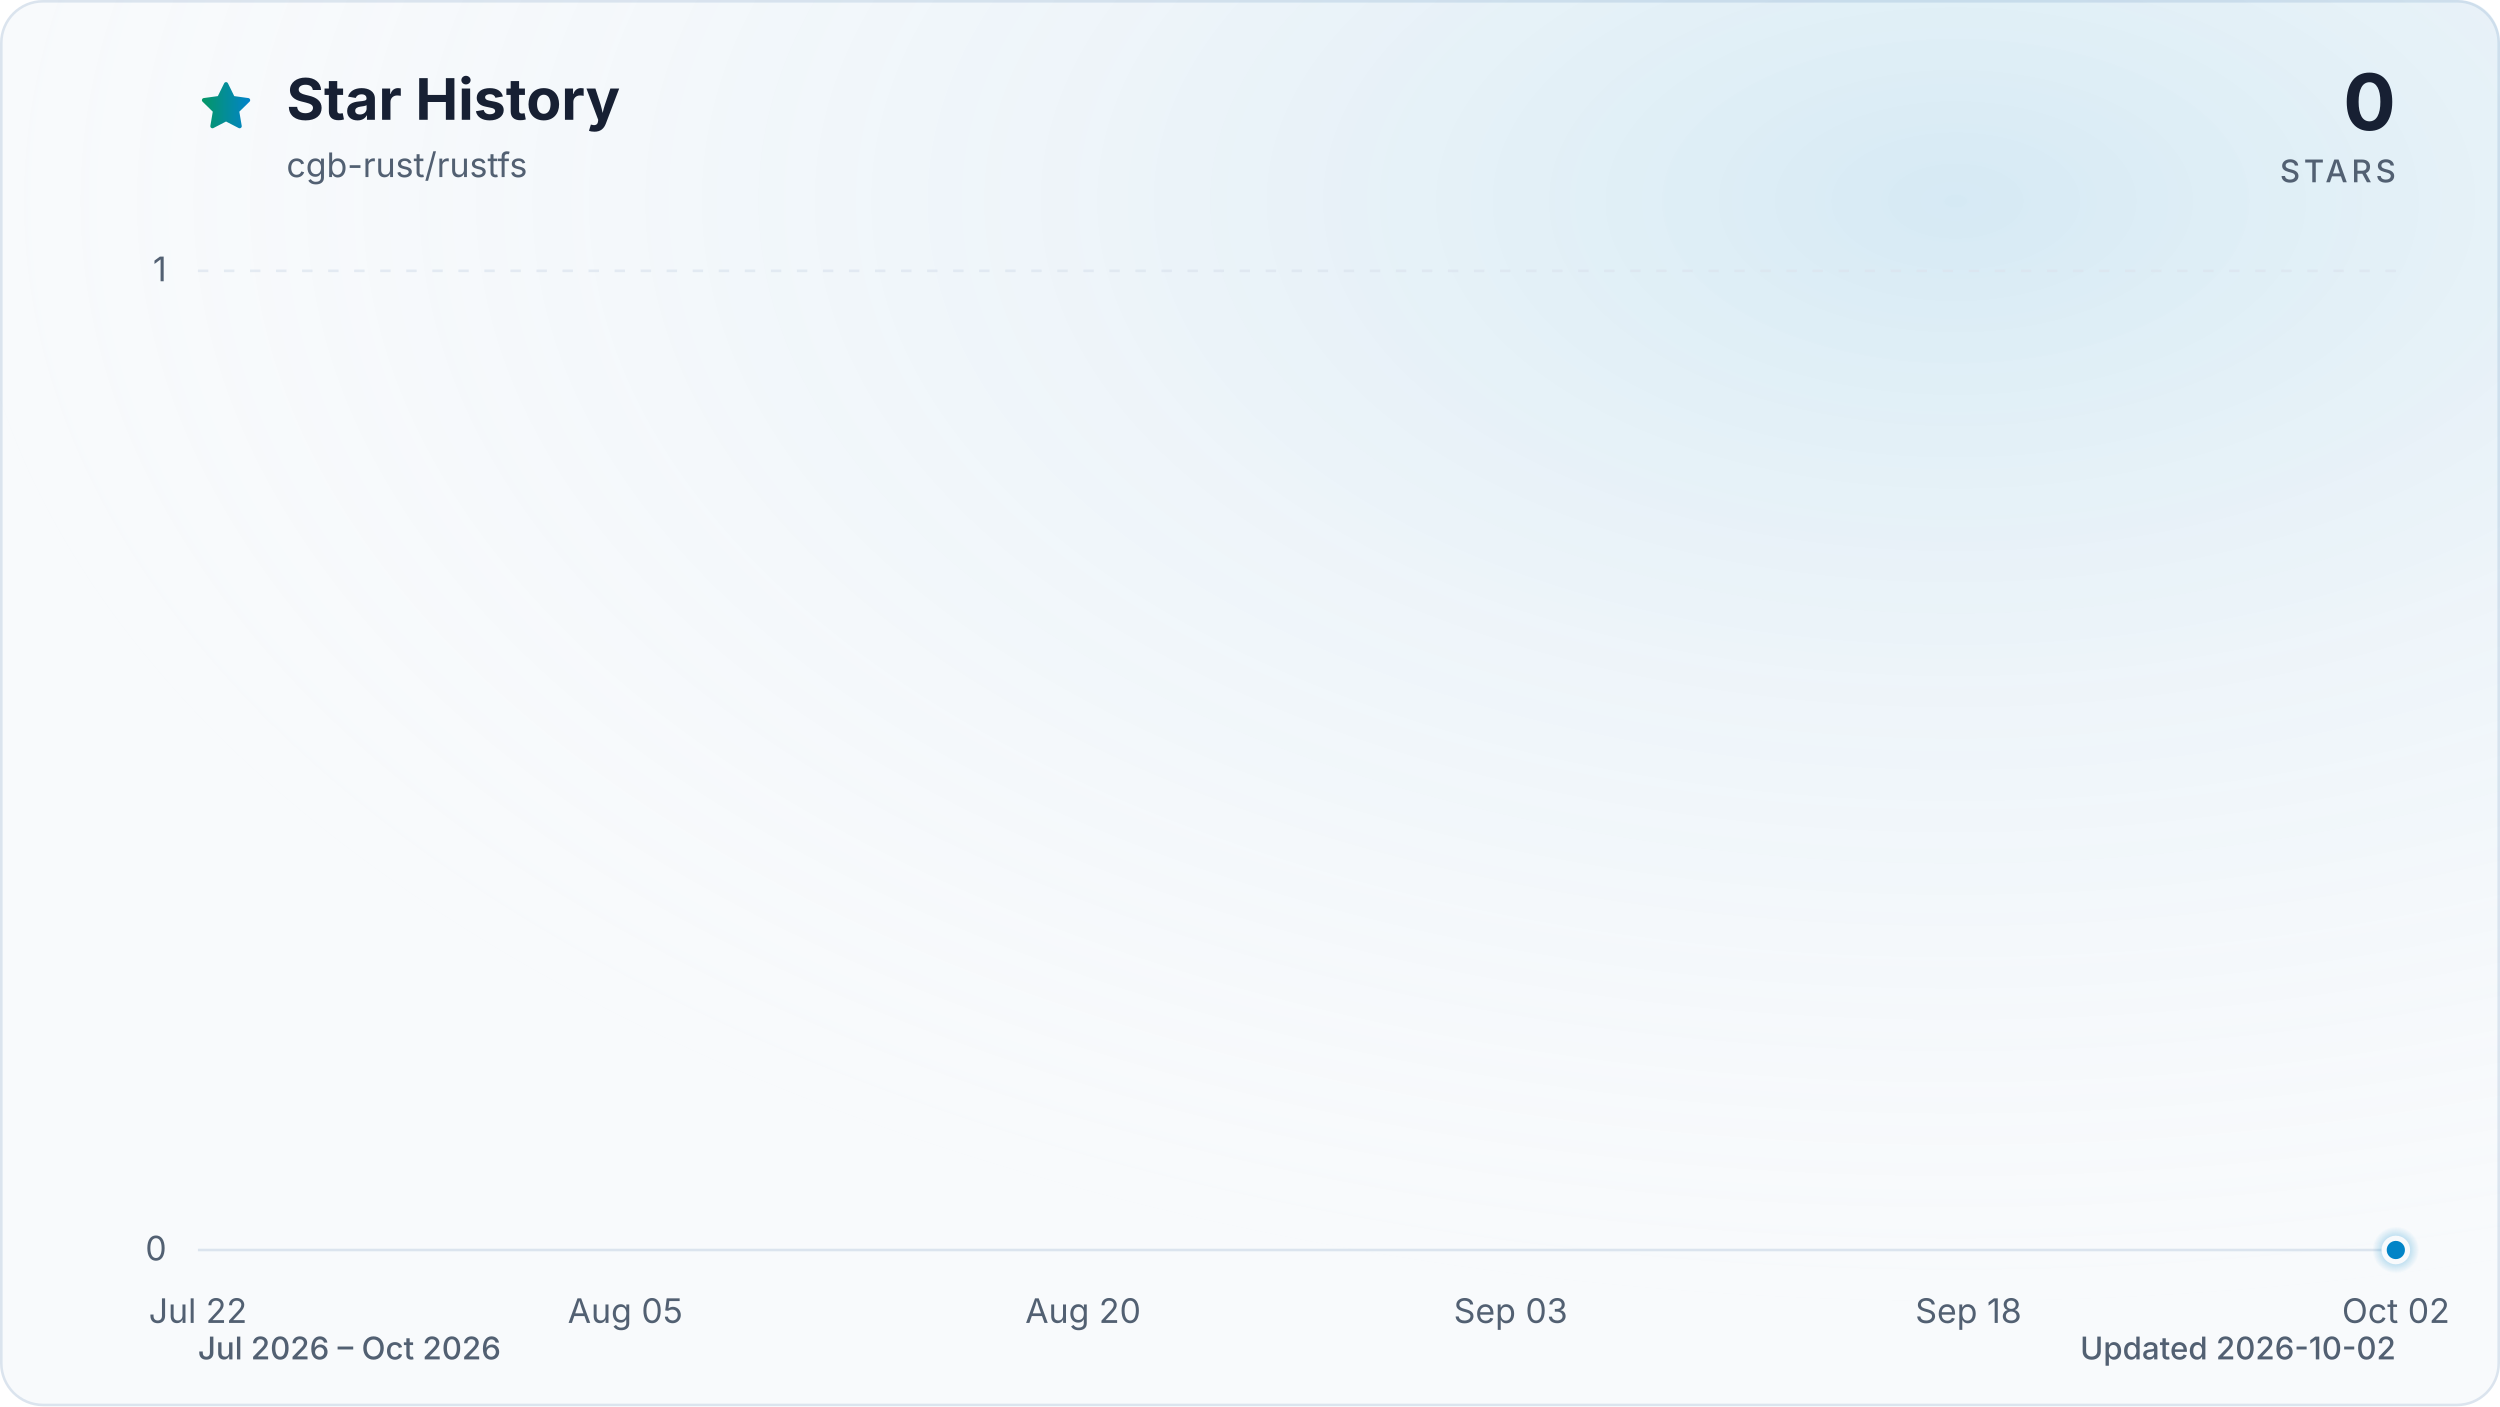
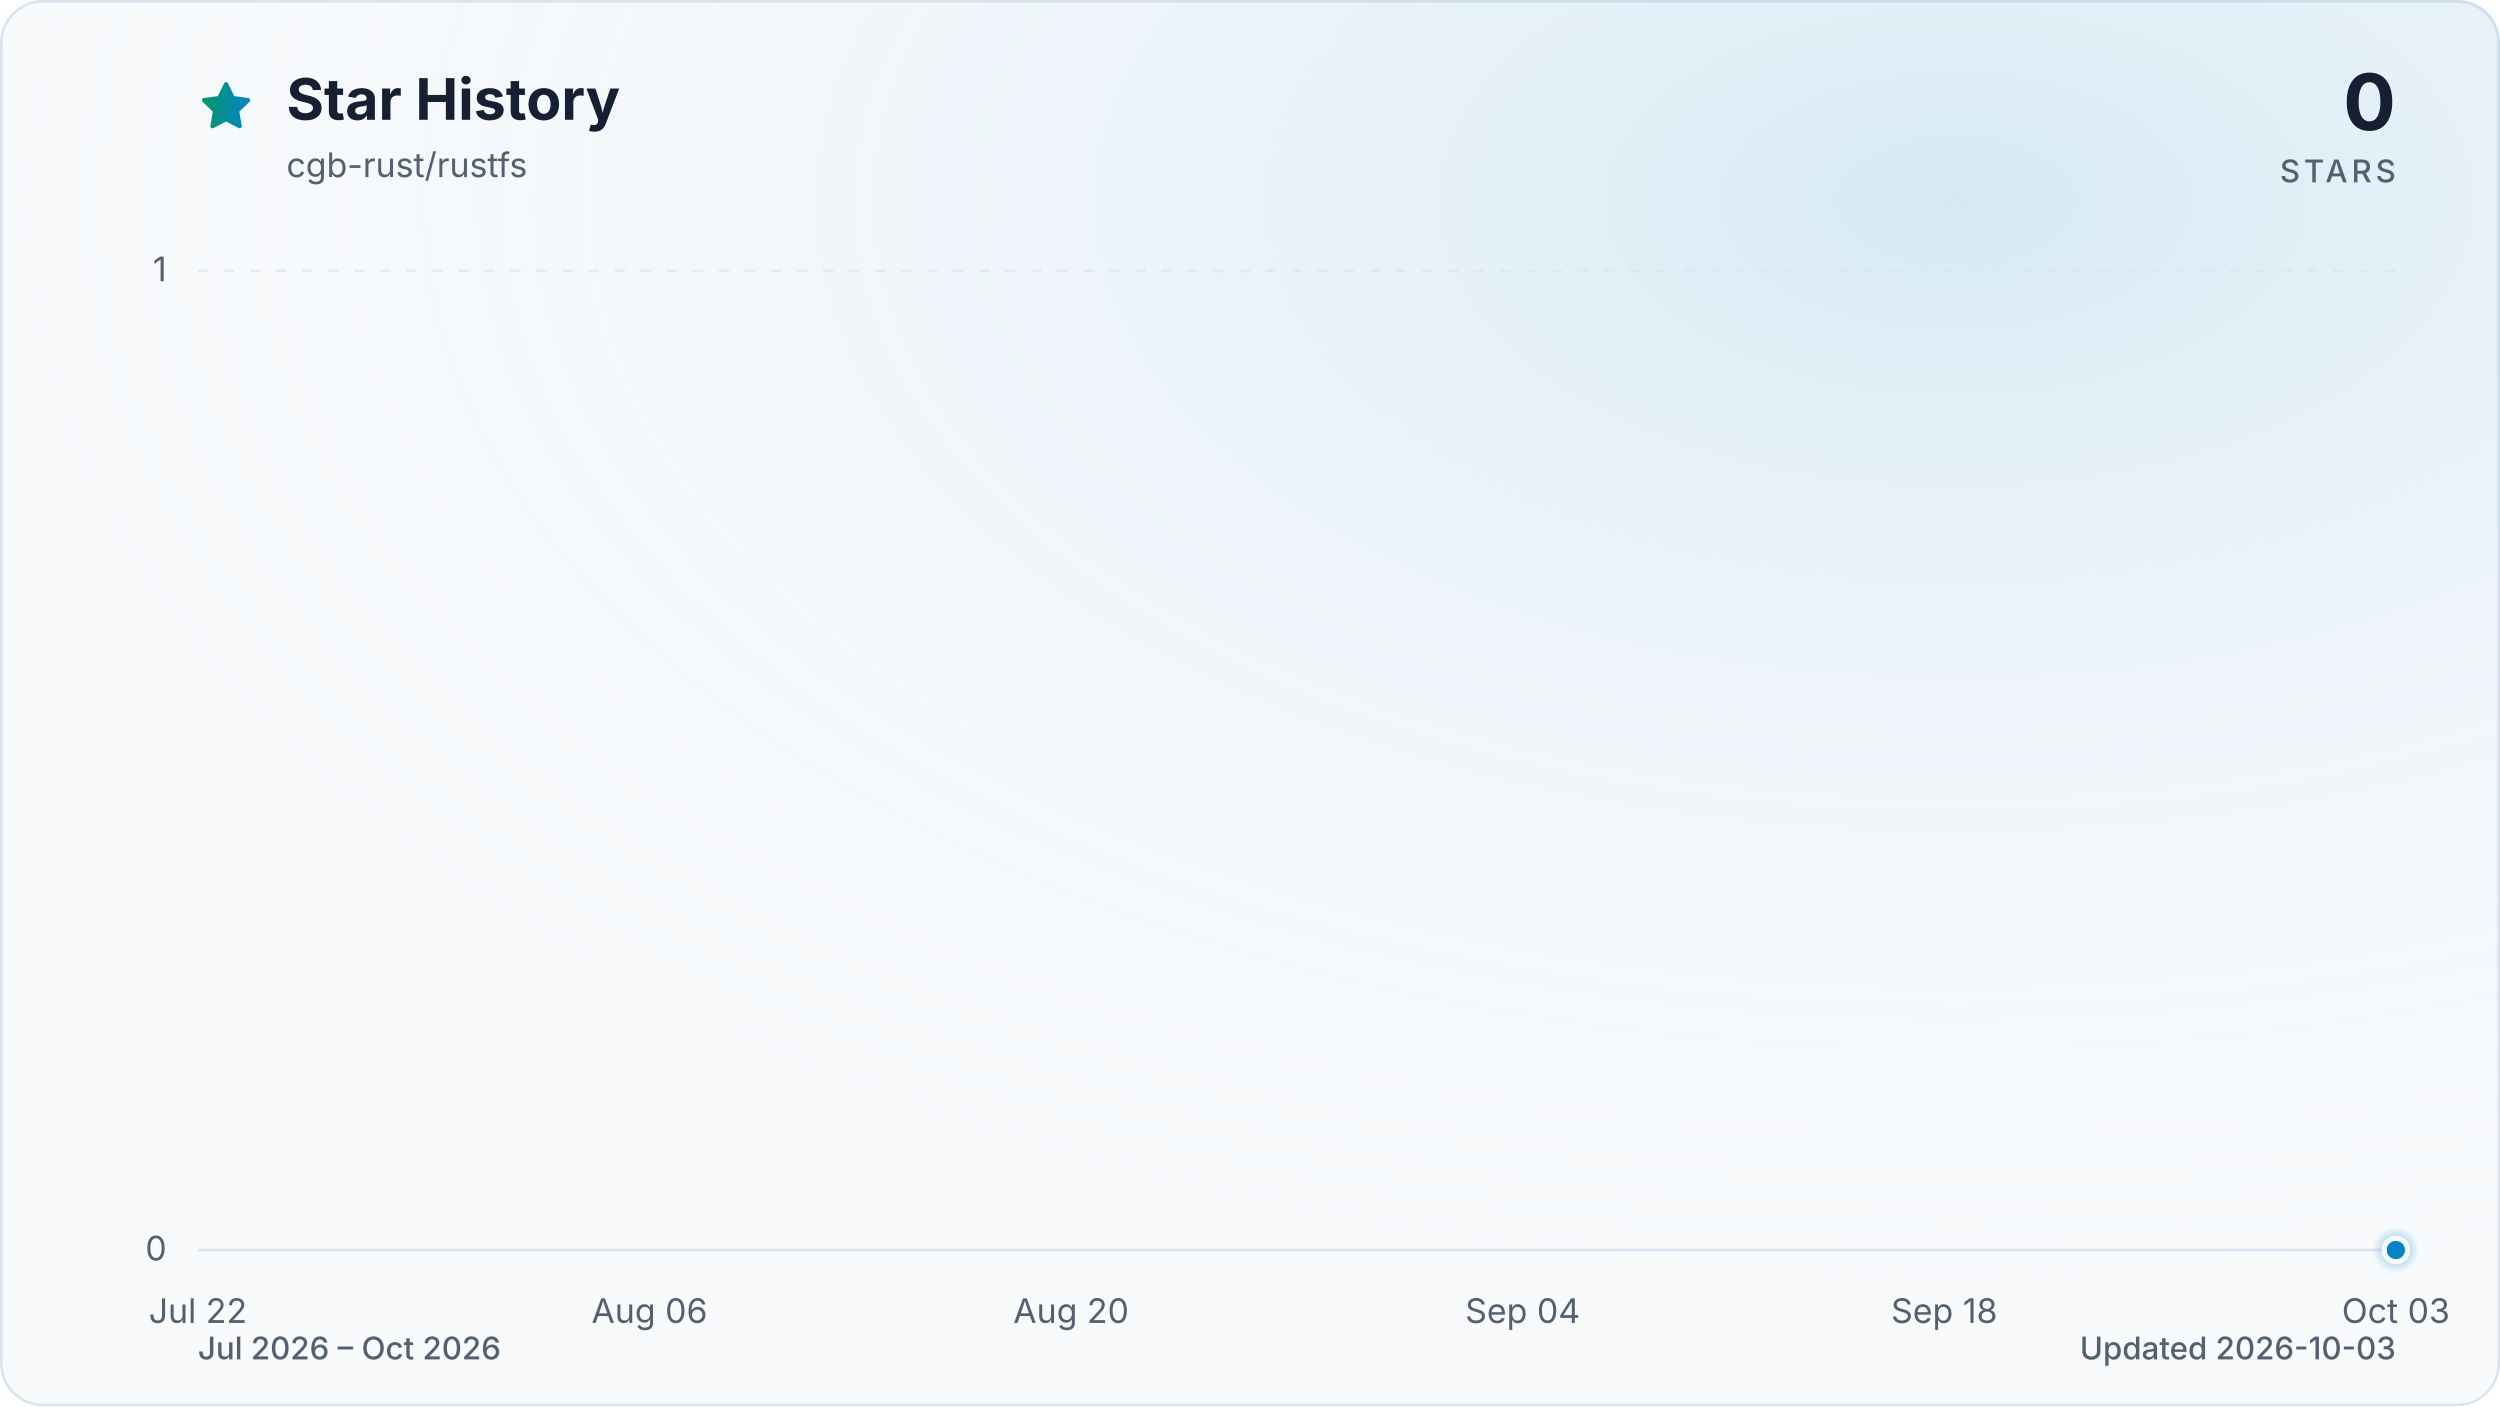
<svg xmlns="http://www.w3.org/2000/svg" viewBox="0 0 960 540" role="img" aria-labelledby="title description" data-style="gradient" data-variant="glow" data-animated="true">
  <defs>
    <linearGradient id="trend" x1="0" y1="0" x2="1" y2="0">
      <stop offset="0%" stop-color="#059669" />
      <stop offset="100%" stop-color="#0284c7" />
    </linearGradient>
    <linearGradient id="area" x1="0" y1="0" x2="0" y2="1">
      <stop offset="0%" stop-color="#059669" stop-opacity="0.30" />
      <stop offset="55%" stop-color="#0284c7" stop-opacity="0.10" />
      <stop offset="100%" stop-color="#0284c7" stop-opacity="0.01" />
    </linearGradient>
    <radialGradient id="marker-halo" cx="50%" cy="50%" r="50%">
      <stop offset="0%" stop-color="#0284c7" stop-opacity="0.55" />
      <stop offset="100%" stop-color="#0284c7" stop-opacity="0" />
    </radialGradient>
    <radialGradient id="surface-glow" cx="78%" cy="14%" r="80%">
      <stop offset="0%" stop-color="#0284c7" stop-opacity="0.14" />
      <stop offset="100%" stop-color="#f8fafc" stop-opacity="0" />
    </radialGradient>
    <filter id="trend-glow" x="-20%" y="-20%" width="140%" height="140%">
      <feGaussianBlur stdDeviation="7" />
    </filter>
  </defs>
  <style>
.trend-enter{transform-box:fill-box;transform-origin:center;animation:trend-enter 520ms cubic-bezier(0.16,1,0.3,1)}
.marker-enter{transform-box:fill-box;transform-origin:center;animation:marker-enter 320ms cubic-bezier(0.16,1,0.3,1) 200ms both}
.marker-pulse{transform-box:fill-box;transform-origin:center;animation:marker-pulse 2.6s ease-out infinite}
@keyframes trend-enter{from{opacity:.35;transform:translateY(10px)}to{opacity:1;transform:translateY(0)}}
@keyframes marker-enter{from{opacity:0;transform:scale(.4)}to{opacity:1;transform:scale(1)}}
@keyframes marker-pulse{0%{opacity:.5;transform:scale(.7)}70%,100%{opacity:0;transform:scale(2.1)}}
@media (prefers-reduced-motion:reduce){.trend-enter,.marker-enter,.marker-pulse{animation:none!important}}
@media (prefers-reduced-motion:reduce){.marker-pulse{opacity:0}}
</style>
  <rect x="0.5" y="0.5" width="959" height="539" fill="#f8fafc" stroke="#dbe4ee" stroke-width="1" rx="16" />
  <rect width="960" height="540" fill="url(#surface-glow)" rx="16" />
  <path d="M12 2.6l2.9 5.9 6.5.9-4.7 4.6 1.1 6.5-5.8-3-5.8 3 1.1-6.5-4.7-4.6 6.5-.9L12 2.6Z" transform="translate(76 30) scale(.9)" fill="url(#trend)" stroke="url(#trend)" stroke-width="1.8" stroke-linejoin="round" aria-hidden="true" />
  <text x="110" y="46" fill="#172033" font-family="ui-sans-serif, system-ui, -apple-system, BlinkMacSystemFont, 'Segoe UI', sans-serif" font-size="22" font-weight="700">Star History</text>
  <text x="110" y="68" fill="#526072" font-family="ui-sans-serif, system-ui, -apple-system, BlinkMacSystemFont, 'Segoe UI', sans-serif" font-size="13">cgb-rust/rustfs</text>
  <text x="920" y="50" fill="#172033" font-family="ui-sans-serif, system-ui, -apple-system, BlinkMacSystemFont, 'Segoe UI', sans-serif" font-size="30" font-weight="700" text-anchor="end">0</text>
  <text x="920" y="70" fill="#526072" font-family="ui-sans-serif, system-ui, -apple-system, BlinkMacSystemFont, 'Segoe UI', sans-serif" font-size="12" font-weight="500" letter-spacing="1.5" text-anchor="end">STARS</text>
  <line x1="76" y1="480.0" x2="920" y2="480.0" stroke="#dbe4ee" stroke-width="1" stroke-dasharray="0" opacity="1" />
  <text x="64" y="484.0" fill="#526072" font-family="ui-sans-serif, system-ui, -apple-system, BlinkMacSystemFont, 'Segoe UI', sans-serif" font-size="13" text-anchor="end">0</text>
  <line x1="76" y1="104.0" x2="920" y2="104.0" stroke="#dbe4ee" stroke-width="1" stroke-dasharray="4 6" opacity="0.7" />
  <text x="64" y="108.0" fill="#526072" font-family="ui-sans-serif, system-ui, -apple-system, BlinkMacSystemFont, 'Segoe UI', sans-serif" font-size="13" text-anchor="end">1</text>
  <text x="76.0" y="508" fill="#526072" font-family="ui-sans-serif, system-ui, -apple-system, BlinkMacSystemFont, 'Segoe UI', sans-serif" font-size="13" text-anchor="middle">Jul 22</text>
-   <text x="240.1" y="508" fill="#526072" font-family="ui-sans-serif, system-ui, -apple-system, BlinkMacSystemFont, 'Segoe UI', sans-serif" font-size="13" text-anchor="middle">Aug 05</text>
-   <text x="415.9" y="508" fill="#526072" font-family="ui-sans-serif, system-ui, -apple-system, BlinkMacSystemFont, 'Segoe UI', sans-serif" font-size="13" text-anchor="middle">Aug 20</text>
-   <text x="580.1" y="508" fill="#526072" font-family="ui-sans-serif, system-ui, -apple-system, BlinkMacSystemFont, 'Segoe UI', sans-serif" font-size="13" text-anchor="middle">Sep 03</text>
-   <text x="755.9" y="508" fill="#526072" font-family="ui-sans-serif, system-ui, -apple-system, BlinkMacSystemFont, 'Segoe UI', sans-serif" font-size="13" text-anchor="middle">Sep 18</text>
-   <text x="920.0" y="508" fill="#526072" font-family="ui-sans-serif, system-ui, -apple-system, BlinkMacSystemFont, 'Segoe UI', sans-serif" font-size="13" text-anchor="middle">Oct 02</text>
+   <text x="249.4" y="508" fill="#526072" font-family="ui-sans-serif, system-ui, -apple-system, BlinkMacSystemFont, 'Segoe UI', sans-serif" font-size="13" text-anchor="middle">Aug 06</text>
+   <text x="411.3" y="508" fill="#526072" font-family="ui-sans-serif, system-ui, -apple-system, BlinkMacSystemFont, 'Segoe UI', sans-serif" font-size="13" text-anchor="middle">Aug 20</text>
+   <text x="584.7" y="508" fill="#526072" font-family="ui-sans-serif, system-ui, -apple-system, BlinkMacSystemFont, 'Segoe UI', sans-serif" font-size="13" text-anchor="middle">Sep 04</text>
+   <text x="746.6" y="508" fill="#526072" font-family="ui-sans-serif, system-ui, -apple-system, BlinkMacSystemFont, 'Segoe UI', sans-serif" font-size="13" text-anchor="middle">Sep 18</text>
+   <text x="920.0" y="508" fill="#526072" font-family="ui-sans-serif, system-ui, -apple-system, BlinkMacSystemFont, 'Segoe UI', sans-serif" font-size="13" text-anchor="middle">Oct 03</text>
  <g class="trend-enter">
-     <path d="M 76.0 480.0 C 79.9 480.0, 83.8 480.0, 87.7 480.0 C 91.6 480.0, 95.5 480.0, 99.4 480.0 C 103.4 480.0, 107.3 480.0, 111.2 480.0 C 115.1 480.0, 119.0 480.0, 122.9 480.0 C 126.8 480.0, 130.7 480.0, 134.6 480.0 C 138.5 480.0, 142.4 480.0, 146.3 480.0 C 150.2 480.0, 154.1 480.0, 158.1 480.0 C 162.0 480.0, 165.9 480.0, 169.8 480.0 C 173.7 480.0, 177.6 480.0, 181.5 480.0 C 185.4 480.0, 189.3 480.0, 193.2 480.0 C 197.1 480.0, 201.0 480.0, 204.9 480.0 C 208.9 480.0, 212.8 480.0, 216.7 480.0 C 220.6 480.0, 224.5 480.0, 228.4 480.0 C 232.3 480.0, 236.2 480.0, 240.1 480.0 C 244.0 480.0, 247.9 480.0, 251.8 480.0 C 255.7 480.0, 259.6 480.0, 263.6 480.0 C 267.5 480.0, 271.4 480.0, 275.3 480.0 C 279.2 480.0, 283.1 480.0, 287.0 480.0 C 290.9 480.0, 294.8 480.0, 298.7 480.0 C 302.6 480.0, 306.5 480.0, 310.4 480.0 C 314.4 480.0, 318.3 480.0, 322.2 480.0 C 326.1 480.0, 330.0 480.0, 333.9 480.0 C 337.8 480.0, 341.7 480.0, 345.6 480.0 C 349.5 480.0, 353.4 480.0, 357.3 480.0 C 361.2 480.0, 365.1 480.0, 369.1 480.0 C 373.0 480.0, 376.9 480.0, 380.8 480.0 C 384.7 480.0, 388.6 480.0, 392.5 480.0 C 396.4 480.0, 400.3 480.0, 404.2 480.0 C 408.1 480.0, 412.0 480.0, 415.9 480.0 C 419.9 480.0, 423.8 480.0, 427.7 480.0 C 431.6 480.0, 435.5 480.0, 439.4 480.0 C 443.3 480.0, 447.2 480.0, 451.1 480.0 C 455.0 480.0, 458.9 480.0, 462.8 480.0 C 466.7 480.0, 470.6 480.0, 474.6 480.0 C 478.5 480.0, 482.4 480.0, 486.3 480.0 C 490.2 480.0, 494.1 480.0, 498.0 480.0 C 501.9 480.0, 505.8 480.0, 509.7 480.0 C 513.6 480.0, 517.5 480.0, 521.4 480.0 C 525.4 480.0, 529.3 480.0, 533.2 480.0 C 537.1 480.0, 541.0 480.0, 544.9 480.0 C 548.8 480.0, 552.7 480.0, 556.6 480.0 C 560.5 480.0, 564.4 480.0, 568.3 480.0 C 572.2 480.0, 576.1 480.0, 580.1 480.0 C 584.0 480.0, 587.9 480.0, 591.8 480.0 C 595.7 480.0, 599.6 480.0, 603.5 480.0 C 607.4 480.0, 611.3 480.0, 615.2 480.0 C 619.1 480.0, 623.0 480.0, 626.9 480.0 C 630.9 480.0, 634.8 480.0, 638.7 480.0 C 642.6 480.0, 646.5 480.0, 650.4 480.0 C 654.3 480.0, 658.2 480.0, 662.1 480.0 C 666.0 480.0, 669.9 480.0, 673.8 480.0 C 677.7 480.0, 681.6 480.0, 685.6 480.0 C 689.5 480.0, 693.4 480.0, 697.3 480.0 C 701.2 480.0, 705.1 480.0, 709.0 480.0 C 712.9 480.0, 716.8 480.0, 720.7 480.0 C 724.6 480.0, 728.5 480.0, 732.4 480.0 C 736.4 480.0, 740.3 480.0, 744.2 480.0 C 748.1 480.0, 752.0 480.0, 755.9 480.0 C 759.8 480.0, 763.7 480.0, 767.6 480.0 C 771.5 480.0, 775.4 480.0, 779.3 480.0 C 783.2 480.0, 787.1 480.0, 791.1 480.0 C 795.0 480.0, 798.9 480.0, 802.8 480.0 C 806.7 480.0, 810.6 480.0, 814.5 480.0 C 818.4 480.0, 822.3 480.0, 826.2 480.0 C 830.1 480.0, 834.0 480.0, 837.9 480.0 C 841.9 480.0, 845.8 480.0, 849.7 480.0 C 853.6 480.0, 857.5 480.0, 861.4 480.0 C 865.3 480.0, 869.2 480.0, 873.1 480.0 C 877.0 480.0, 880.9 480.0, 884.8 480.0 C 888.7 480.0, 892.6 480.0, 896.6 480.0 C 900.5 480.0, 904.4 480.0, 908.3 480.0 C 912.2 480.0, 916.1 480.0, 920.0 480.0 L 920.0 480.0 L 76.0 480.0 Z" fill="url(#area)" />
-     <path d="M 76.0 480.0 C 79.9 480.0, 83.8 480.0, 87.7 480.0 C 91.6 480.0, 95.5 480.0, 99.4 480.0 C 103.4 480.0, 107.3 480.0, 111.2 480.0 C 115.1 480.0, 119.0 480.0, 122.9 480.0 C 126.8 480.0, 130.7 480.0, 134.6 480.0 C 138.5 480.0, 142.4 480.0, 146.3 480.0 C 150.2 480.0, 154.1 480.0, 158.1 480.0 C 162.0 480.0, 165.9 480.0, 169.8 480.0 C 173.7 480.0, 177.6 480.0, 181.5 480.0 C 185.4 480.0, 189.3 480.0, 193.2 480.0 C 197.1 480.0, 201.0 480.0, 204.9 480.0 C 208.9 480.0, 212.8 480.0, 216.7 480.0 C 220.6 480.0, 224.5 480.0, 228.4 480.0 C 232.3 480.0, 236.2 480.0, 240.1 480.0 C 244.0 480.0, 247.9 480.0, 251.8 480.0 C 255.7 480.0, 259.6 480.0, 263.6 480.0 C 267.5 480.0, 271.4 480.0, 275.3 480.0 C 279.2 480.0, 283.1 480.0, 287.0 480.0 C 290.9 480.0, 294.8 480.0, 298.7 480.0 C 302.6 480.0, 306.5 480.0, 310.4 480.0 C 314.4 480.0, 318.3 480.0, 322.2 480.0 C 326.1 480.0, 330.0 480.0, 333.9 480.0 C 337.8 480.0, 341.7 480.0, 345.6 480.0 C 349.5 480.0, 353.4 480.0, 357.3 480.0 C 361.2 480.0, 365.1 480.0, 369.1 480.0 C 373.0 480.0, 376.9 480.0, 380.8 480.0 C 384.7 480.0, 388.6 480.0, 392.5 480.0 C 396.4 480.0, 400.3 480.0, 404.2 480.0 C 408.1 480.0, 412.0 480.0, 415.9 480.0 C 419.9 480.0, 423.8 480.0, 427.7 480.0 C 431.6 480.0, 435.5 480.0, 439.4 480.0 C 443.3 480.0, 447.2 480.0, 451.1 480.0 C 455.0 480.0, 458.9 480.0, 462.8 480.0 C 466.7 480.0, 470.6 480.0, 474.6 480.0 C 478.5 480.0, 482.4 480.0, 486.3 480.0 C 490.2 480.0, 494.1 480.0, 498.0 480.0 C 501.9 480.0, 505.8 480.0, 509.7 480.0 C 513.6 480.0, 517.5 480.0, 521.4 480.0 C 525.4 480.0, 529.3 480.0, 533.2 480.0 C 537.1 480.0, 541.0 480.0, 544.9 480.0 C 548.8 480.0, 552.7 480.0, 556.6 480.0 C 560.5 480.0, 564.4 480.0, 568.3 480.0 C 572.2 480.0, 576.1 480.0, 580.1 480.0 C 584.0 480.0, 587.9 480.0, 591.8 480.0 C 595.7 480.0, 599.6 480.0, 603.5 480.0 C 607.4 480.0, 611.3 480.0, 615.2 480.0 C 619.1 480.0, 623.0 480.0, 626.9 480.0 C 630.9 480.0, 634.8 480.0, 638.7 480.0 C 642.6 480.0, 646.5 480.0, 650.4 480.0 C 654.3 480.0, 658.2 480.0, 662.1 480.0 C 666.0 480.0, 669.9 480.0, 673.8 480.0 C 677.7 480.0, 681.6 480.0, 685.6 480.0 C 689.5 480.0, 693.4 480.0, 697.3 480.0 C 701.2 480.0, 705.1 480.0, 709.0 480.0 C 712.9 480.0, 716.8 480.0, 720.7 480.0 C 724.6 480.0, 728.5 480.0, 732.4 480.0 C 736.4 480.0, 740.3 480.0, 744.2 480.0 C 748.1 480.0, 752.0 480.0, 755.9 480.0 C 759.8 480.0, 763.7 480.0, 767.6 480.0 C 771.5 480.0, 775.4 480.0, 779.3 480.0 C 783.2 480.0, 787.1 480.0, 791.1 480.0 C 795.0 480.0, 798.9 480.0, 802.8 480.0 C 806.7 480.0, 810.6 480.0, 814.5 480.0 C 818.4 480.0, 822.3 480.0, 826.2 480.0 C 830.1 480.0, 834.0 480.0, 837.9 480.0 C 841.9 480.0, 845.8 480.0, 849.7 480.0 C 853.6 480.0, 857.5 480.0, 861.4 480.0 C 865.3 480.0, 869.2 480.0, 873.1 480.0 C 877.0 480.0, 880.9 480.0, 884.8 480.0 C 888.7 480.0, 892.6 480.0, 896.6 480.0 C 900.5 480.0, 904.4 480.0, 908.3 480.0 C 912.2 480.0, 916.1 480.0, 920.0 480.0" fill="none" stroke="url(#trend)" stroke-width="12" stroke-linecap="round" stroke-linejoin="round" opacity="0.16" filter="url(#trend-glow)" />
-     <path d="M 76.0 480.0 C 79.9 480.0, 83.8 480.0, 87.7 480.0 C 91.6 480.0, 95.5 480.0, 99.4 480.0 C 103.4 480.0, 107.3 480.0, 111.2 480.0 C 115.1 480.0, 119.0 480.0, 122.9 480.0 C 126.8 480.0, 130.7 480.0, 134.6 480.0 C 138.5 480.0, 142.4 480.0, 146.3 480.0 C 150.2 480.0, 154.1 480.0, 158.1 480.0 C 162.0 480.0, 165.9 480.0, 169.8 480.0 C 173.7 480.0, 177.6 480.0, 181.5 480.0 C 185.4 480.0, 189.3 480.0, 193.2 480.0 C 197.1 480.0, 201.0 480.0, 204.9 480.0 C 208.9 480.0, 212.8 480.0, 216.7 480.0 C 220.6 480.0, 224.5 480.0, 228.4 480.0 C 232.3 480.0, 236.2 480.0, 240.1 480.0 C 244.0 480.0, 247.9 480.0, 251.8 480.0 C 255.7 480.0, 259.6 480.0, 263.6 480.0 C 267.5 480.0, 271.4 480.0, 275.3 480.0 C 279.2 480.0, 283.1 480.0, 287.0 480.0 C 290.9 480.0, 294.8 480.0, 298.7 480.0 C 302.6 480.0, 306.5 480.0, 310.4 480.0 C 314.4 480.0, 318.3 480.0, 322.2 480.0 C 326.1 480.0, 330.0 480.0, 333.9 480.0 C 337.8 480.0, 341.7 480.0, 345.6 480.0 C 349.5 480.0, 353.4 480.0, 357.3 480.0 C 361.2 480.0, 365.1 480.0, 369.1 480.0 C 373.0 480.0, 376.9 480.0, 380.8 480.0 C 384.7 480.0, 388.6 480.0, 392.5 480.0 C 396.4 480.0, 400.3 480.0, 404.2 480.0 C 408.1 480.0, 412.0 480.0, 415.9 480.0 C 419.9 480.0, 423.8 480.0, 427.7 480.0 C 431.6 480.0, 435.5 480.0, 439.4 480.0 C 443.3 480.0, 447.2 480.0, 451.1 480.0 C 455.0 480.0, 458.9 480.0, 462.8 480.0 C 466.7 480.0, 470.6 480.0, 474.6 480.0 C 478.5 480.0, 482.4 480.0, 486.3 480.0 C 490.2 480.0, 494.1 480.0, 498.0 480.0 C 501.9 480.0, 505.8 480.0, 509.7 480.0 C 513.6 480.0, 517.5 480.0, 521.4 480.0 C 525.4 480.0, 529.3 480.0, 533.2 480.0 C 537.1 480.0, 541.0 480.0, 544.9 480.0 C 548.8 480.0, 552.7 480.0, 556.6 480.0 C 560.5 480.0, 564.4 480.0, 568.3 480.0 C 572.2 480.0, 576.1 480.0, 580.1 480.0 C 584.0 480.0, 587.9 480.0, 591.8 480.0 C 595.7 480.0, 599.6 480.0, 603.5 480.0 C 607.4 480.0, 611.3 480.0, 615.2 480.0 C 619.1 480.0, 623.0 480.0, 626.9 480.0 C 630.9 480.0, 634.8 480.0, 638.7 480.0 C 642.6 480.0, 646.5 480.0, 650.4 480.0 C 654.3 480.0, 658.2 480.0, 662.1 480.0 C 666.0 480.0, 669.9 480.0, 673.8 480.0 C 677.7 480.0, 681.6 480.0, 685.6 480.0 C 689.5 480.0, 693.4 480.0, 697.3 480.0 C 701.2 480.0, 705.1 480.0, 709.0 480.0 C 712.9 480.0, 716.8 480.0, 720.7 480.0 C 724.6 480.0, 728.5 480.0, 732.4 480.0 C 736.4 480.0, 740.3 480.0, 744.2 480.0 C 748.1 480.0, 752.0 480.0, 755.9 480.0 C 759.8 480.0, 763.7 480.0, 767.6 480.0 C 771.5 480.0, 775.4 480.0, 779.3 480.0 C 783.2 480.0, 787.1 480.0, 791.1 480.0 C 795.0 480.0, 798.9 480.0, 802.8 480.0 C 806.7 480.0, 810.6 480.0, 814.5 480.0 C 818.4 480.0, 822.3 480.0, 826.2 480.0 C 830.1 480.0, 834.0 480.0, 837.9 480.0 C 841.9 480.0, 845.8 480.0, 849.7 480.0 C 853.6 480.0, 857.5 480.0, 861.4 480.0 C 865.3 480.0, 869.2 480.0, 873.1 480.0 C 877.0 480.0, 880.9 480.0, 884.8 480.0 C 888.7 480.0, 892.6 480.0, 896.6 480.0 C 900.5 480.0, 904.4 480.0, 908.3 480.0 C 912.2 480.0, 916.1 480.0, 920.0 480.0" fill="none" stroke="url(#trend)" stroke-width="3" stroke-linecap="round" stroke-linejoin="round" />
+     <path d="M 76.0 480.0 C 79.9 480.0, 83.7 480.0, 87.6 480.0 C 91.4 480.0, 95.3 480.0, 99.1 480.0 C 103.0 480.0, 106.8 480.0, 110.7 480.0 C 114.5 480.0, 118.4 480.0, 122.2 480.0 C 126.1 480.0, 130.0 480.0, 133.8 480.0 C 137.7 480.0, 141.5 480.0, 145.4 480.0 C 149.2 480.0, 153.1 480.0, 156.9 480.0 C 160.8 480.0, 164.6 480.0, 168.5 480.0 C 172.3 480.0, 176.2 480.0, 180.1 480.0 C 183.9 480.0, 187.8 480.0, 191.6 480.0 C 195.5 480.0, 199.3 480.0, 203.2 480.0 C 207.0 480.0, 210.9 480.0, 214.7 480.0 C 218.6 480.0, 222.4 480.0, 226.3 480.0 C 230.2 480.0, 234.0 480.0, 237.9 480.0 C 241.7 480.0, 245.6 480.0, 249.4 480.0 C 253.3 480.0, 257.1 480.0, 261.0 480.0 C 264.8 480.0, 268.7 480.0, 272.5 480.0 C 276.4 480.0, 280.3 480.0, 284.1 480.0 C 288.0 480.0, 291.8 480.0, 295.7 480.0 C 299.5 480.0, 303.4 480.0, 307.2 480.0 C 311.1 480.0, 314.9 480.0, 318.8 480.0 C 322.6 480.0, 326.5 480.0, 330.4 480.0 C 334.2 480.0, 338.1 480.0, 341.9 480.0 C 345.8 480.0, 349.6 480.0, 353.5 480.0 C 357.3 480.0, 361.2 480.0, 365.0 480.0 C 368.9 480.0, 372.7 480.0, 376.6 480.0 C 380.5 480.0, 384.3 480.0, 388.2 480.0 C 392.0 480.0, 395.9 480.0, 399.7 480.0 C 403.6 480.0, 407.4 480.0, 411.3 480.0 C 415.1 480.0, 419.0 480.0, 422.8 480.0 C 426.7 480.0, 430.6 480.0, 434.4 480.0 C 438.3 480.0, 442.1 480.0, 446.0 480.0 C 449.8 480.0, 453.7 480.0, 457.5 480.0 C 461.4 480.0, 465.2 480.0, 469.1 480.0 C 472.9 480.0, 476.8 480.0, 480.7 480.0 C 484.5 480.0, 488.4 480.0, 492.2 480.0 C 496.1 480.0, 499.9 480.0, 503.8 480.0 C 507.6 480.0, 511.5 480.0, 515.3 480.0 C 519.2 480.0, 523.1 480.0, 526.9 480.0 C 530.8 480.0, 534.6 480.0, 538.5 480.0 C 542.3 480.0, 546.2 480.0, 550.0 480.0 C 553.9 480.0, 557.7 480.0, 561.6 480.0 C 565.4 480.0, 569.3 480.0, 573.2 480.0 C 577.0 480.0, 580.9 480.0, 584.7 480.0 C 588.6 480.0, 592.4 480.0, 596.3 480.0 C 600.1 480.0, 604.0 480.0, 607.8 480.0 C 611.7 480.0, 615.5 480.0, 619.4 480.0 C 623.3 480.0, 627.1 480.0, 631.0 480.0 C 634.8 480.0, 638.7 480.0, 642.5 480.0 C 646.4 480.0, 650.2 480.0, 654.1 480.0 C 657.9 480.0, 661.8 480.0, 665.6 480.0 C 669.5 480.0, 673.4 480.0, 677.2 480.0 C 681.1 480.0, 684.9 480.0, 688.8 480.0 C 692.6 480.0, 696.5 480.0, 700.3 480.0 C 704.2 480.0, 708.0 480.0, 711.9 480.0 C 715.7 480.0, 719.6 480.0, 723.5 480.0 C 727.3 480.0, 731.2 480.0, 735.0 480.0 C 738.9 480.0, 742.7 480.0, 746.6 480.0 C 750.4 480.0, 754.3 480.0, 758.1 480.0 C 762.0 480.0, 765.8 480.0, 769.7 480.0 C 773.6 480.0, 777.4 480.0, 781.3 480.0 C 785.1 480.0, 789.0 480.0, 792.8 480.0 C 796.7 480.0, 800.5 480.0, 804.4 480.0 C 808.2 480.0, 812.1 480.0, 815.9 480.0 C 819.8 480.0, 823.7 480.0, 827.5 480.0 C 831.4 480.0, 835.2 480.0, 839.1 480.0 C 842.9 480.0, 846.8 480.0, 850.6 480.0 C 854.5 480.0, 858.3 480.0, 862.2 480.0 C 866.0 480.0, 869.9 480.0, 873.8 480.0 C 877.6 480.0, 881.5 480.0, 885.3 480.0 C 889.2 480.0, 893.0 480.0, 896.9 480.0 C 900.7 480.0, 904.6 480.0, 908.4 480.0 C 912.3 480.0, 916.1 480.0, 920.0 480.0 L 920.0 480.0 L 76.0 480.0 Z" fill="url(#area)" />
+     <path d="M 76.0 480.0 C 79.9 480.0, 83.7 480.0, 87.6 480.0 C 91.4 480.0, 95.3 480.0, 99.1 480.0 C 103.0 480.0, 106.8 480.0, 110.7 480.0 C 114.5 480.0, 118.4 480.0, 122.2 480.0 C 126.1 480.0, 130.0 480.0, 133.8 480.0 C 137.7 480.0, 141.5 480.0, 145.4 480.0 C 149.2 480.0, 153.1 480.0, 156.9 480.0 C 160.8 480.0, 164.6 480.0, 168.5 480.0 C 172.3 480.0, 176.2 480.0, 180.1 480.0 C 183.9 480.0, 187.8 480.0, 191.6 480.0 C 195.5 480.0, 199.3 480.0, 203.2 480.0 C 207.0 480.0, 210.9 480.0, 214.7 480.0 C 218.6 480.0, 222.4 480.0, 226.3 480.0 C 230.2 480.0, 234.0 480.0, 237.9 480.0 C 241.7 480.0, 245.6 480.0, 249.4 480.0 C 253.3 480.0, 257.1 480.0, 261.0 480.0 C 264.8 480.0, 268.7 480.0, 272.5 480.0 C 276.4 480.0, 280.3 480.0, 284.1 480.0 C 288.0 480.0, 291.8 480.0, 295.7 480.0 C 299.5 480.0, 303.4 480.0, 307.2 480.0 C 311.1 480.0, 314.9 480.0, 318.8 480.0 C 322.6 480.0, 326.5 480.0, 330.4 480.0 C 334.2 480.0, 338.1 480.0, 341.9 480.0 C 345.8 480.0, 349.6 480.0, 353.5 480.0 C 357.3 480.0, 361.2 480.0, 365.0 480.0 C 368.9 480.0, 372.7 480.0, 376.6 480.0 C 380.5 480.0, 384.3 480.0, 388.2 480.0 C 392.0 480.0, 395.9 480.0, 399.7 480.0 C 403.6 480.0, 407.4 480.0, 411.3 480.0 C 415.1 480.0, 419.0 480.0, 422.8 480.0 C 426.7 480.0, 430.6 480.0, 434.4 480.0 C 438.3 480.0, 442.1 480.0, 446.0 480.0 C 449.8 480.0, 453.7 480.0, 457.5 480.0 C 461.4 480.0, 465.2 480.0, 469.1 480.0 C 472.9 480.0, 476.8 480.0, 480.7 480.0 C 484.5 480.0, 488.4 480.0, 492.2 480.0 C 496.1 480.0, 499.9 480.0, 503.8 480.0 C 507.6 480.0, 511.5 480.0, 515.3 480.0 C 519.2 480.0, 523.1 480.0, 526.9 480.0 C 530.8 480.0, 534.6 480.0, 538.5 480.0 C 542.3 480.0, 546.2 480.0, 550.0 480.0 C 553.9 480.0, 557.7 480.0, 561.6 480.0 C 565.4 480.0, 569.3 480.0, 573.2 480.0 C 577.0 480.0, 580.9 480.0, 584.7 480.0 C 588.6 480.0, 592.4 480.0, 596.3 480.0 C 600.1 480.0, 604.0 480.0, 607.8 480.0 C 611.7 480.0, 615.5 480.0, 619.4 480.0 C 623.3 480.0, 627.1 480.0, 631.0 480.0 C 634.8 480.0, 638.7 480.0, 642.5 480.0 C 646.4 480.0, 650.2 480.0, 654.1 480.0 C 657.9 480.0, 661.8 480.0, 665.6 480.0 C 669.5 480.0, 673.4 480.0, 677.2 480.0 C 681.1 480.0, 684.9 480.0, 688.8 480.0 C 692.6 480.0, 696.5 480.0, 700.3 480.0 C 704.2 480.0, 708.0 480.0, 711.9 480.0 C 715.7 480.0, 719.6 480.0, 723.5 480.0 C 727.3 480.0, 731.2 480.0, 735.0 480.0 C 738.9 480.0, 742.7 480.0, 746.6 480.0 C 750.4 480.0, 754.3 480.0, 758.1 480.0 C 762.0 480.0, 765.8 480.0, 769.7 480.0 C 773.6 480.0, 777.4 480.0, 781.3 480.0 C 785.1 480.0, 789.0 480.0, 792.8 480.0 C 796.7 480.0, 800.5 480.0, 804.4 480.0 C 808.2 480.0, 812.1 480.0, 815.9 480.0 C 819.8 480.0, 823.7 480.0, 827.5 480.0 C 831.4 480.0, 835.2 480.0, 839.1 480.0 C 842.9 480.0, 846.8 480.0, 850.6 480.0 C 854.5 480.0, 858.3 480.0, 862.2 480.0 C 866.0 480.0, 869.9 480.0, 873.8 480.0 C 877.6 480.0, 881.5 480.0, 885.3 480.0 C 889.2 480.0, 893.0 480.0, 896.9 480.0 C 900.7 480.0, 904.6 480.0, 908.4 480.0 C 912.3 480.0, 916.1 480.0, 920.0 480.0" fill="none" stroke="url(#trend)" stroke-width="12" stroke-linecap="round" stroke-linejoin="round" opacity="0.16" filter="url(#trend-glow)" />
+     <path d="M 76.0 480.0 C 79.9 480.0, 83.7 480.0, 87.6 480.0 C 91.4 480.0, 95.3 480.0, 99.1 480.0 C 103.0 480.0, 106.8 480.0, 110.7 480.0 C 114.5 480.0, 118.4 480.0, 122.2 480.0 C 126.1 480.0, 130.0 480.0, 133.8 480.0 C 137.7 480.0, 141.5 480.0, 145.4 480.0 C 149.2 480.0, 153.1 480.0, 156.9 480.0 C 160.8 480.0, 164.6 480.0, 168.5 480.0 C 172.3 480.0, 176.2 480.0, 180.1 480.0 C 183.9 480.0, 187.8 480.0, 191.6 480.0 C 195.5 480.0, 199.3 480.0, 203.2 480.0 C 207.0 480.0, 210.9 480.0, 214.7 480.0 C 218.6 480.0, 222.4 480.0, 226.3 480.0 C 230.2 480.0, 234.0 480.0, 237.9 480.0 C 241.7 480.0, 245.6 480.0, 249.4 480.0 C 253.3 480.0, 257.1 480.0, 261.0 480.0 C 264.8 480.0, 268.7 480.0, 272.5 480.0 C 276.4 480.0, 280.3 480.0, 284.1 480.0 C 288.0 480.0, 291.8 480.0, 295.7 480.0 C 299.5 480.0, 303.4 480.0, 307.2 480.0 C 311.1 480.0, 314.9 480.0, 318.8 480.0 C 322.6 480.0, 326.5 480.0, 330.4 480.0 C 334.2 480.0, 338.1 480.0, 341.9 480.0 C 345.8 480.0, 349.6 480.0, 353.5 480.0 C 357.3 480.0, 361.2 480.0, 365.0 480.0 C 368.9 480.0, 372.7 480.0, 376.6 480.0 C 380.5 480.0, 384.3 480.0, 388.2 480.0 C 392.0 480.0, 395.9 480.0, 399.7 480.0 C 403.6 480.0, 407.4 480.0, 411.3 480.0 C 415.1 480.0, 419.0 480.0, 422.8 480.0 C 426.7 480.0, 430.6 480.0, 434.4 480.0 C 438.3 480.0, 442.1 480.0, 446.0 480.0 C 449.8 480.0, 453.7 480.0, 457.5 480.0 C 461.4 480.0, 465.2 480.0, 469.1 480.0 C 472.9 480.0, 476.8 480.0, 480.7 480.0 C 484.5 480.0, 488.4 480.0, 492.2 480.0 C 496.1 480.0, 499.9 480.0, 503.8 480.0 C 507.6 480.0, 511.5 480.0, 515.3 480.0 C 519.2 480.0, 523.1 480.0, 526.9 480.0 C 530.8 480.0, 534.6 480.0, 538.5 480.0 C 542.3 480.0, 546.2 480.0, 550.0 480.0 C 553.9 480.0, 557.7 480.0, 561.6 480.0 C 565.4 480.0, 569.3 480.0, 573.2 480.0 C 577.0 480.0, 580.9 480.0, 584.7 480.0 C 588.6 480.0, 592.4 480.0, 596.3 480.0 C 600.1 480.0, 604.0 480.0, 607.8 480.0 C 611.7 480.0, 615.5 480.0, 619.4 480.0 C 623.3 480.0, 627.1 480.0, 631.0 480.0 C 634.8 480.0, 638.7 480.0, 642.5 480.0 C 646.4 480.0, 650.2 480.0, 654.1 480.0 C 657.9 480.0, 661.8 480.0, 665.6 480.0 C 669.5 480.0, 673.4 480.0, 677.2 480.0 C 681.1 480.0, 684.9 480.0, 688.8 480.0 C 692.6 480.0, 696.5 480.0, 700.3 480.0 C 704.2 480.0, 708.0 480.0, 711.9 480.0 C 715.7 480.0, 719.6 480.0, 723.5 480.0 C 727.3 480.0, 731.2 480.0, 735.0 480.0 C 738.9 480.0, 742.7 480.0, 746.6 480.0 C 750.4 480.0, 754.3 480.0, 758.1 480.0 C 762.0 480.0, 765.8 480.0, 769.7 480.0 C 773.6 480.0, 777.4 480.0, 781.3 480.0 C 785.1 480.0, 789.0 480.0, 792.8 480.0 C 796.7 480.0, 800.5 480.0, 804.4 480.0 C 808.2 480.0, 812.1 480.0, 815.9 480.0 C 819.8 480.0, 823.7 480.0, 827.5 480.0 C 831.4 480.0, 835.2 480.0, 839.1 480.0 C 842.9 480.0, 846.8 480.0, 850.6 480.0 C 854.5 480.0, 858.3 480.0, 862.2 480.0 C 866.0 480.0, 869.9 480.0, 873.8 480.0 C 877.6 480.0, 881.5 480.0, 885.3 480.0 C 889.2 480.0, 893.0 480.0, 896.9 480.0 C 900.7 480.0, 904.6 480.0, 908.4 480.0 C 912.3 480.0, 916.1 480.0, 920.0 480.0" fill="none" stroke="url(#trend)" stroke-width="3" stroke-linecap="round" stroke-linejoin="round" />
  </g>
  <g class="marker-enter">
    <circle class="marker-pulse" cx="920.0" cy="480.0" r="9" fill="url(#marker-halo)" />
    <circle cx="920.0" cy="480.0" r="4.5" fill="#0284c7" stroke="#f8fafc" stroke-width="2" />
  </g>
  <text x="76" y="522" fill="#526072" font-family="ui-sans-serif, system-ui, -apple-system, BlinkMacSystemFont, 'Segoe UI', sans-serif" font-size="12" font-weight="500">Jul 2026 – Oct 2026</text>
-   <text x="920" y="522" fill="#526072" font-family="ui-sans-serif, system-ui, -apple-system, BlinkMacSystemFont, 'Segoe UI', sans-serif" font-size="12" font-weight="500" text-anchor="end">Updated 2026-10-02</text>
+   <text x="920" y="522" fill="#526072" font-family="ui-sans-serif, system-ui, -apple-system, BlinkMacSystemFont, 'Segoe UI', sans-serif" font-size="12" font-weight="500" text-anchor="end">Updated 2026-10-03</text>
</svg>
